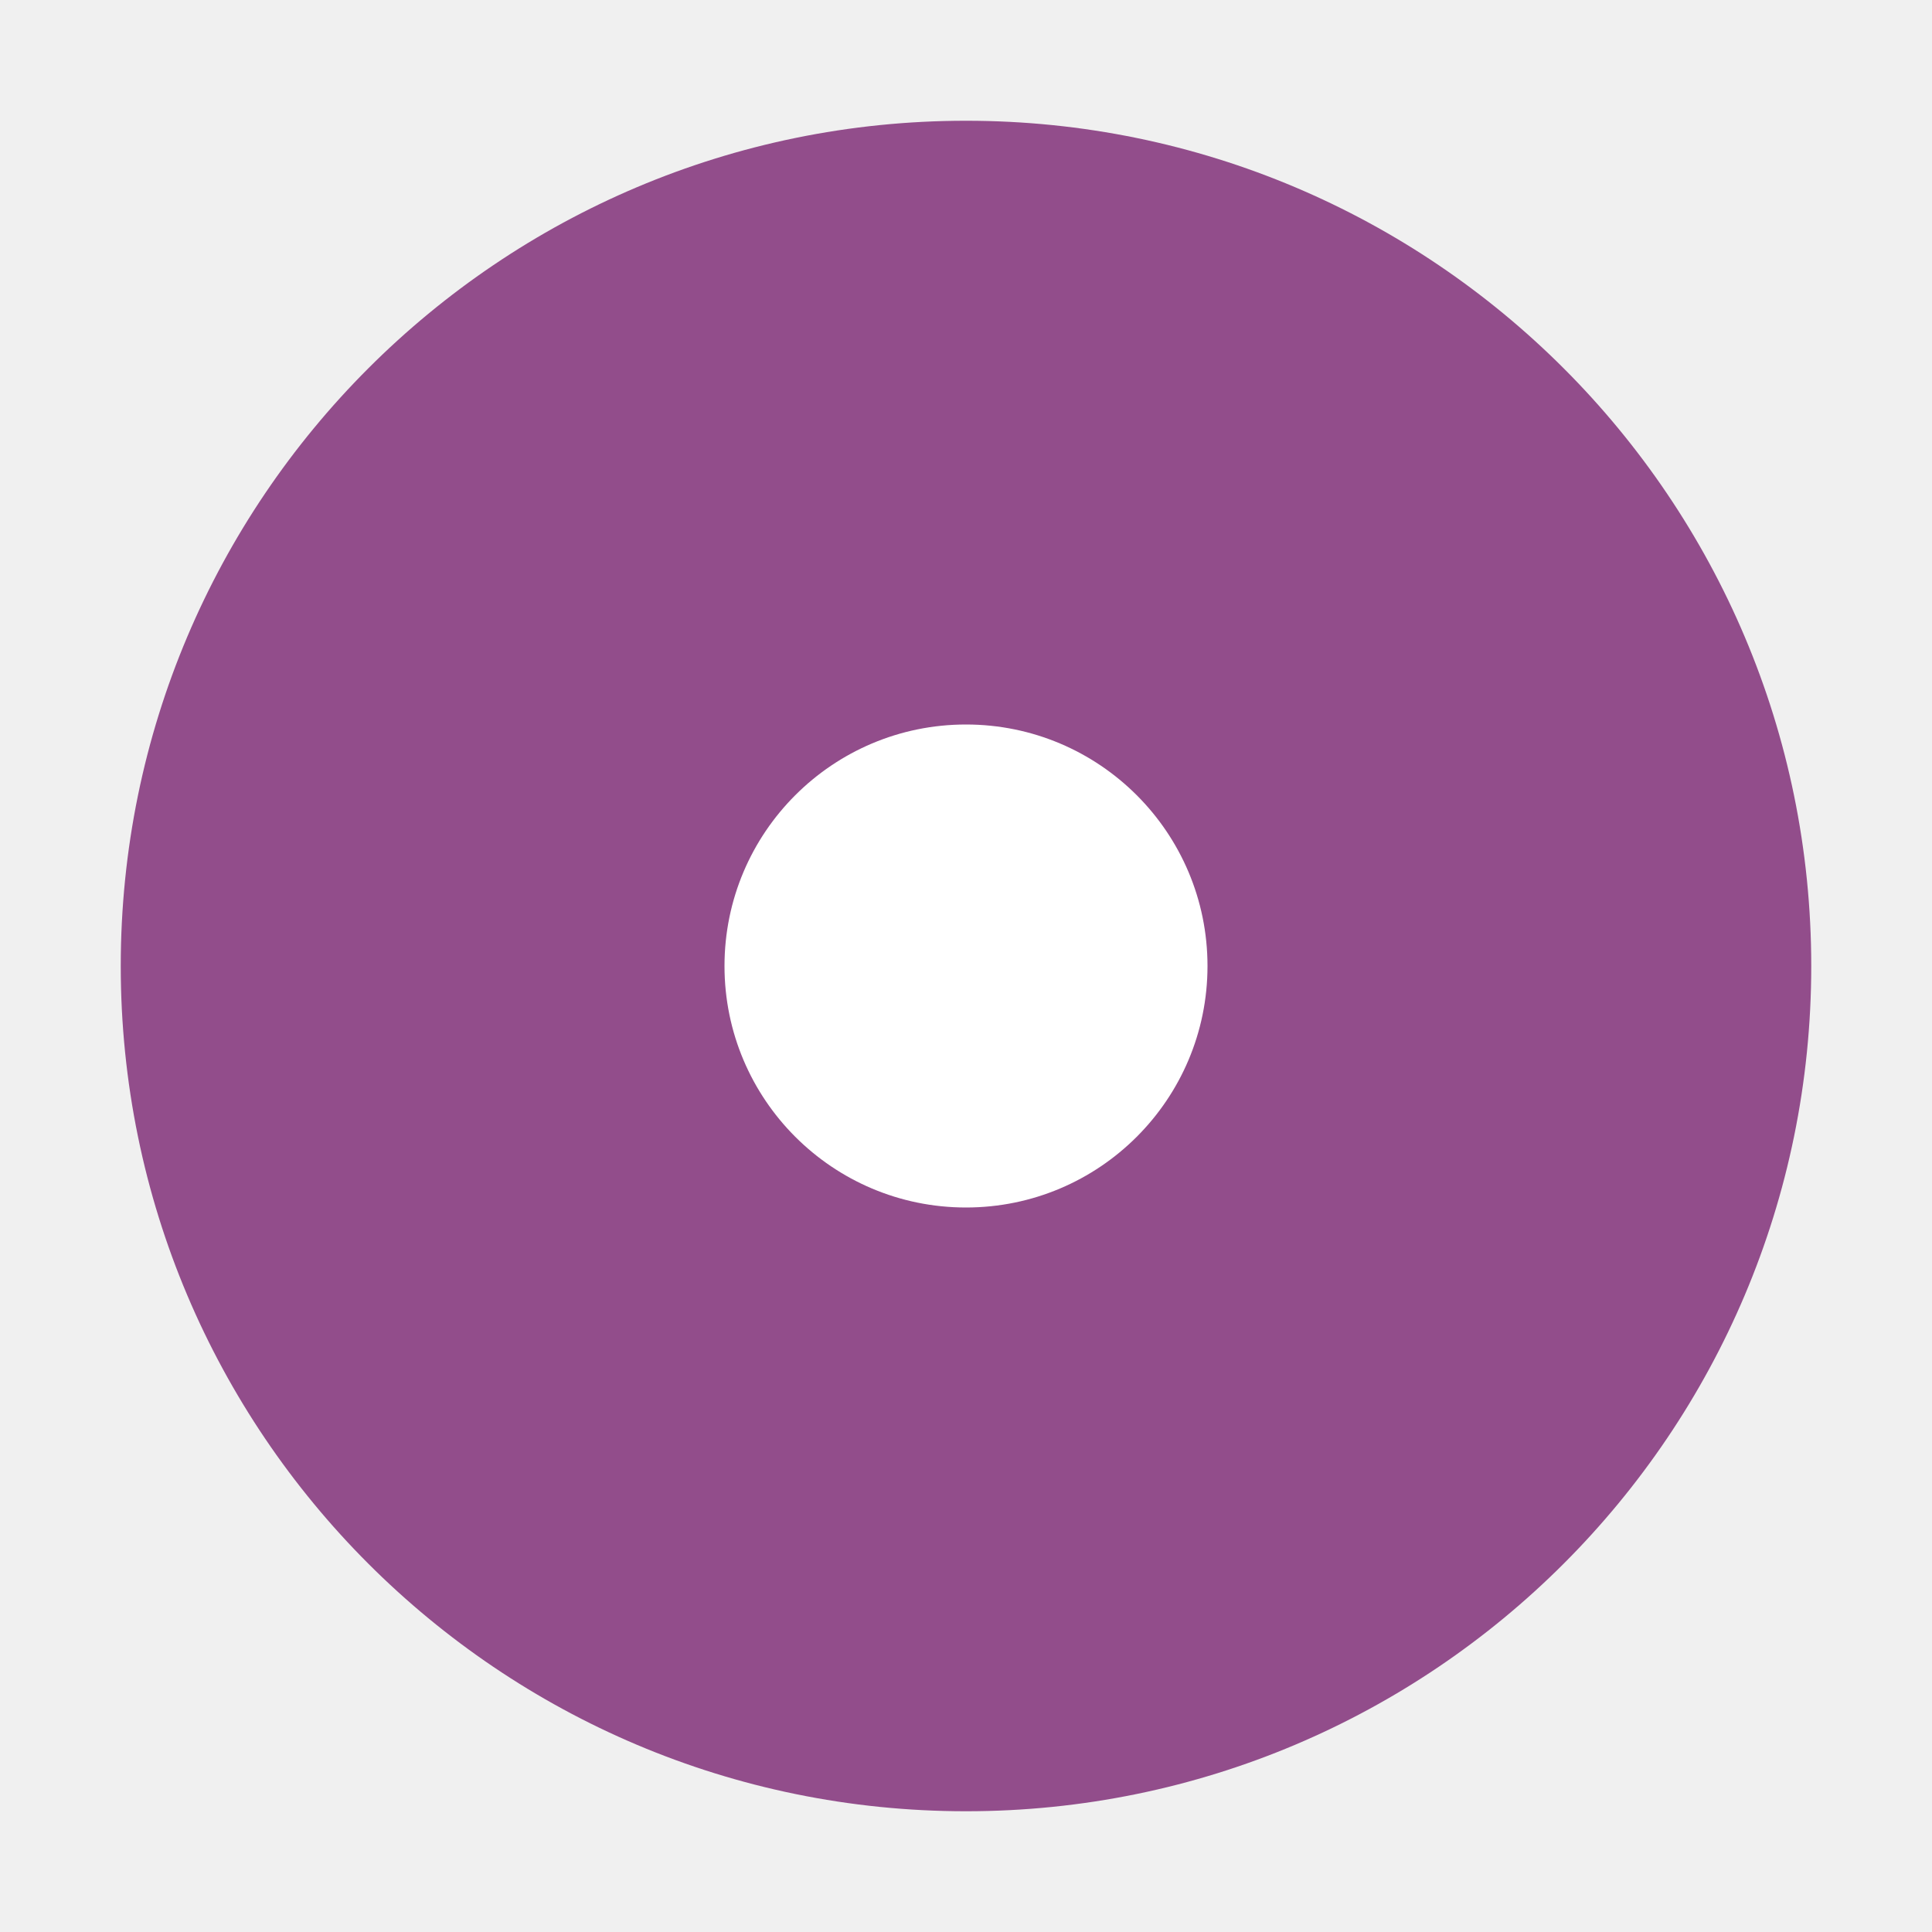
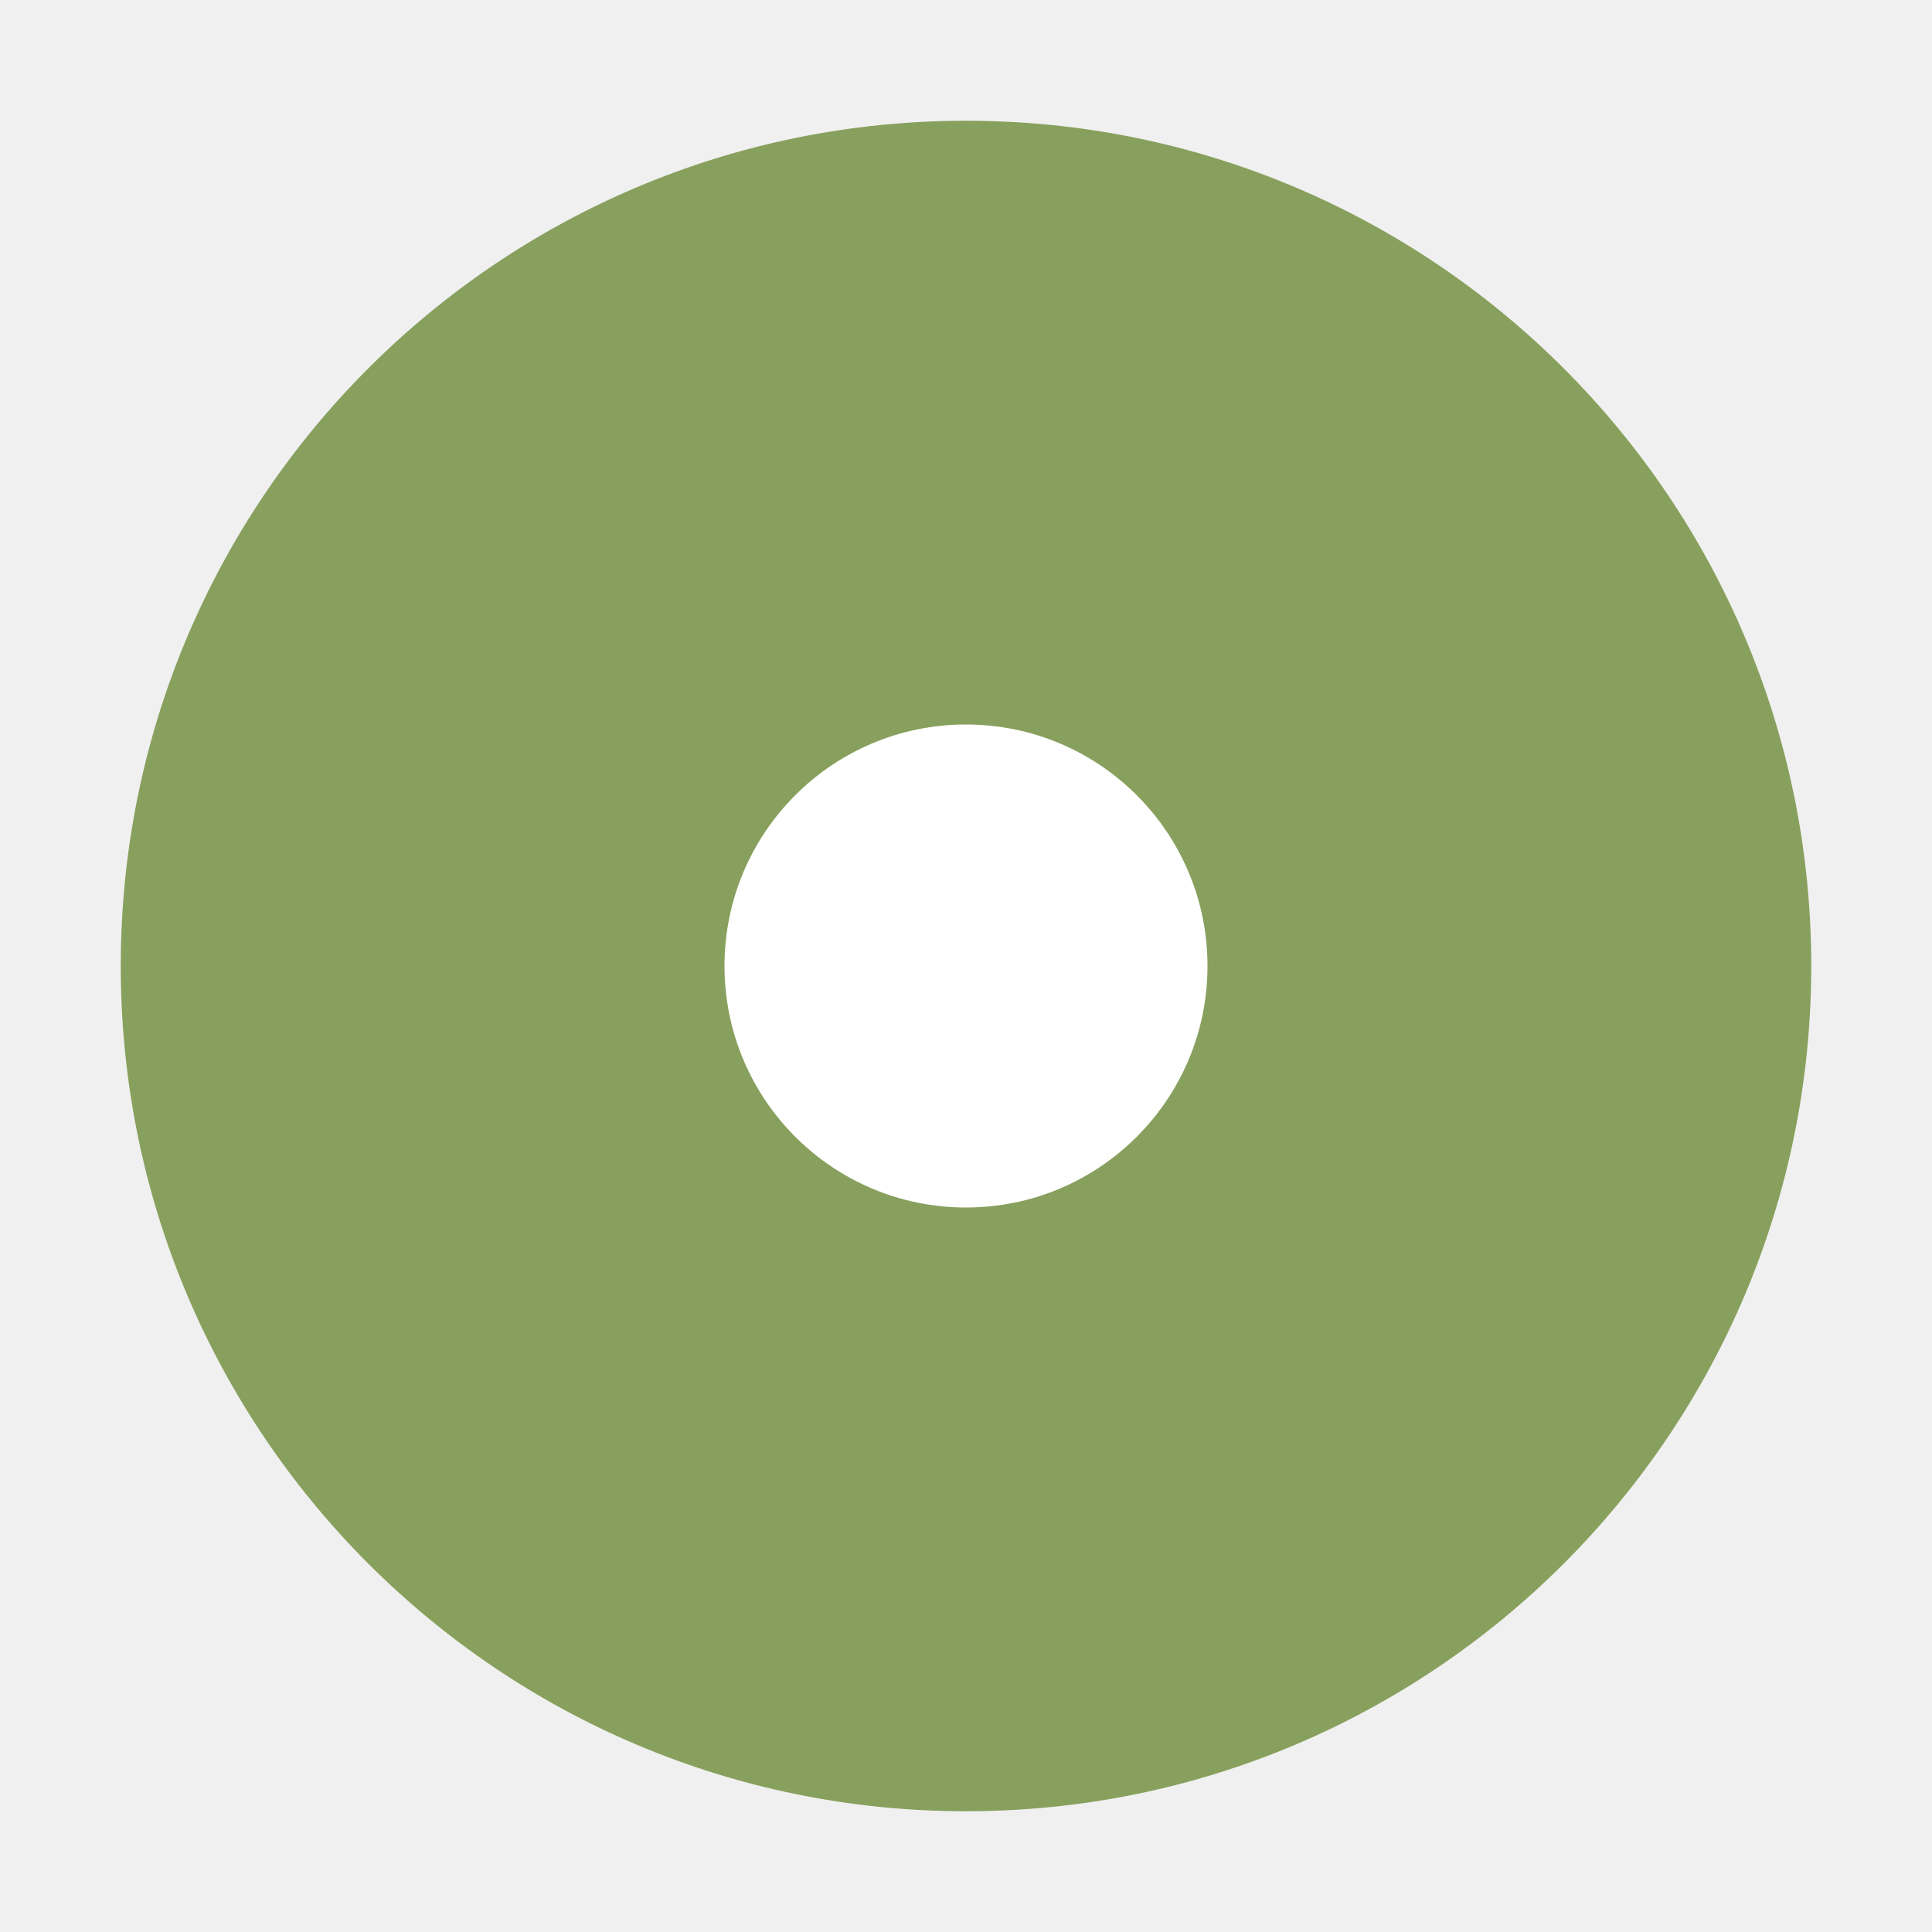
- <svg xmlns="http://www.w3.org/2000/svg" viewBox="0 0 16 16">/&gt;<circle cx="8" cy="8" r="7" fill="#924d8b" />
+ <svg xmlns="http://www.w3.org/2000/svg" viewBox="0 0 16 16">/&gt;<circle cx="8" cy="8" r="7" fill="#88a05d" />
  <circle r="2" cy="8" cx="8" fill="#fff" />
</svg>
